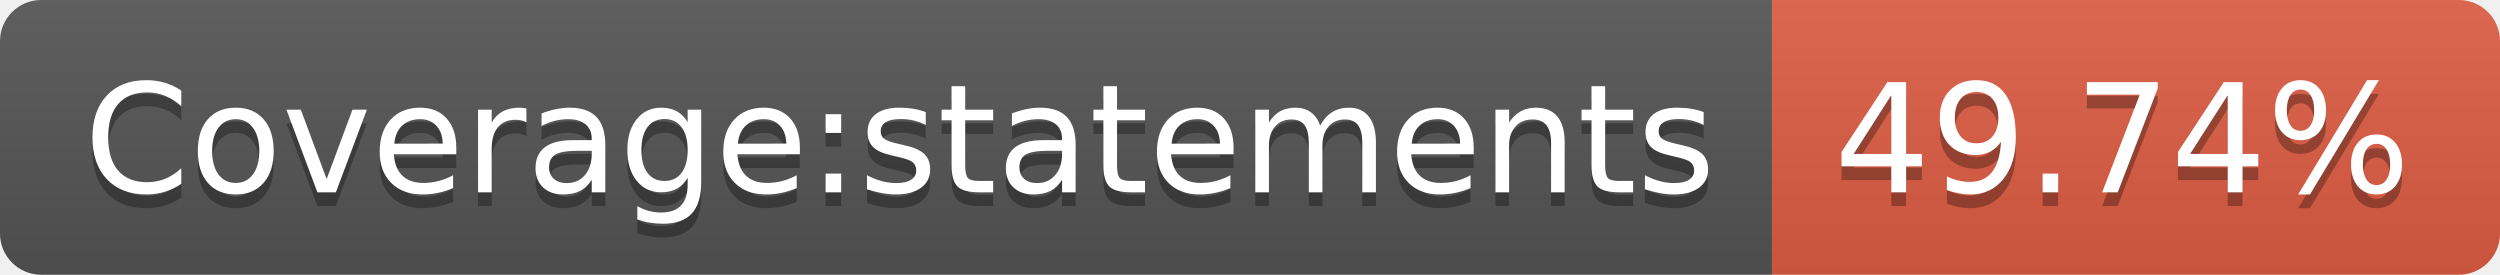
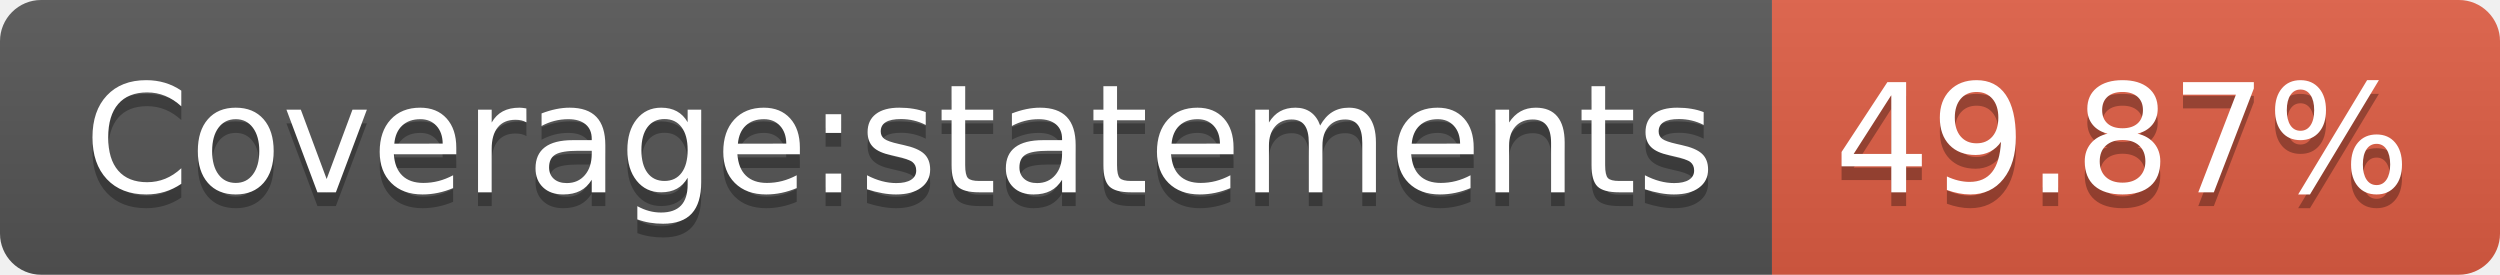
- <svg xmlns="http://www.w3.org/2000/svg" width="182" height="20" role="img" aria-label="Coverage:statements: 49.74%">
+ <svg xmlns="http://www.w3.org/2000/svg" width="182" height="20" role="img" aria-label="Coverage:statements: 49.87%">
  <linearGradient id="s" x2="0" y2="100%">
    <stop offset="0" stop-color="#bbb" stop-opacity=".1" />
    <stop offset="1" stop-opacity=".1" />
  </linearGradient>
  <clipPath id="r">
    <rect width="182" height="20" rx="3" fill="#fff" />
  </clipPath>
  <g clip-path="url(#r)">
    <rect width="129" height="20" fill="#555" />
    <rect x="129" width="53" height="20" fill="#e05d44" />
    <rect width="182" height="20" fill="url(#s)" />
  </g>
  <g fill="#fff" text-anchor="middle" font-family="Verdana,Geneva,DejaVu Sans,sans-serif" text-rendering="geometricPrecision" font-size="110">
    <text aria-hidden="true" x="655" y="150" fill="#010101" fill-opacity=".3" transform="scale(.1)" textLength="1190">Coverage:statements</text>
    <text x="655" y="140" transform="scale(.1)" fill="#fff" textLength="1190">Coverage:statements</text>
-     <text aria-hidden="true" x="1545" y="150" fill="#010101" fill-opacity=".3" transform="scale(.1)" textLength="430">49.74%</text>
-     <text x="1545" y="140" transform="scale(.1)" fill="#fff" textLength="430">49.74%</text>
+     <text aria-hidden="true" x="1545" y="150" fill="#010101" fill-opacity=".3" transform="scale(.1)" textLength="430">49.87%</text>
+     <text x="1545" y="140" transform="scale(.1)" fill="#fff" textLength="430">49.87%</text>
  </g>
</svg>
